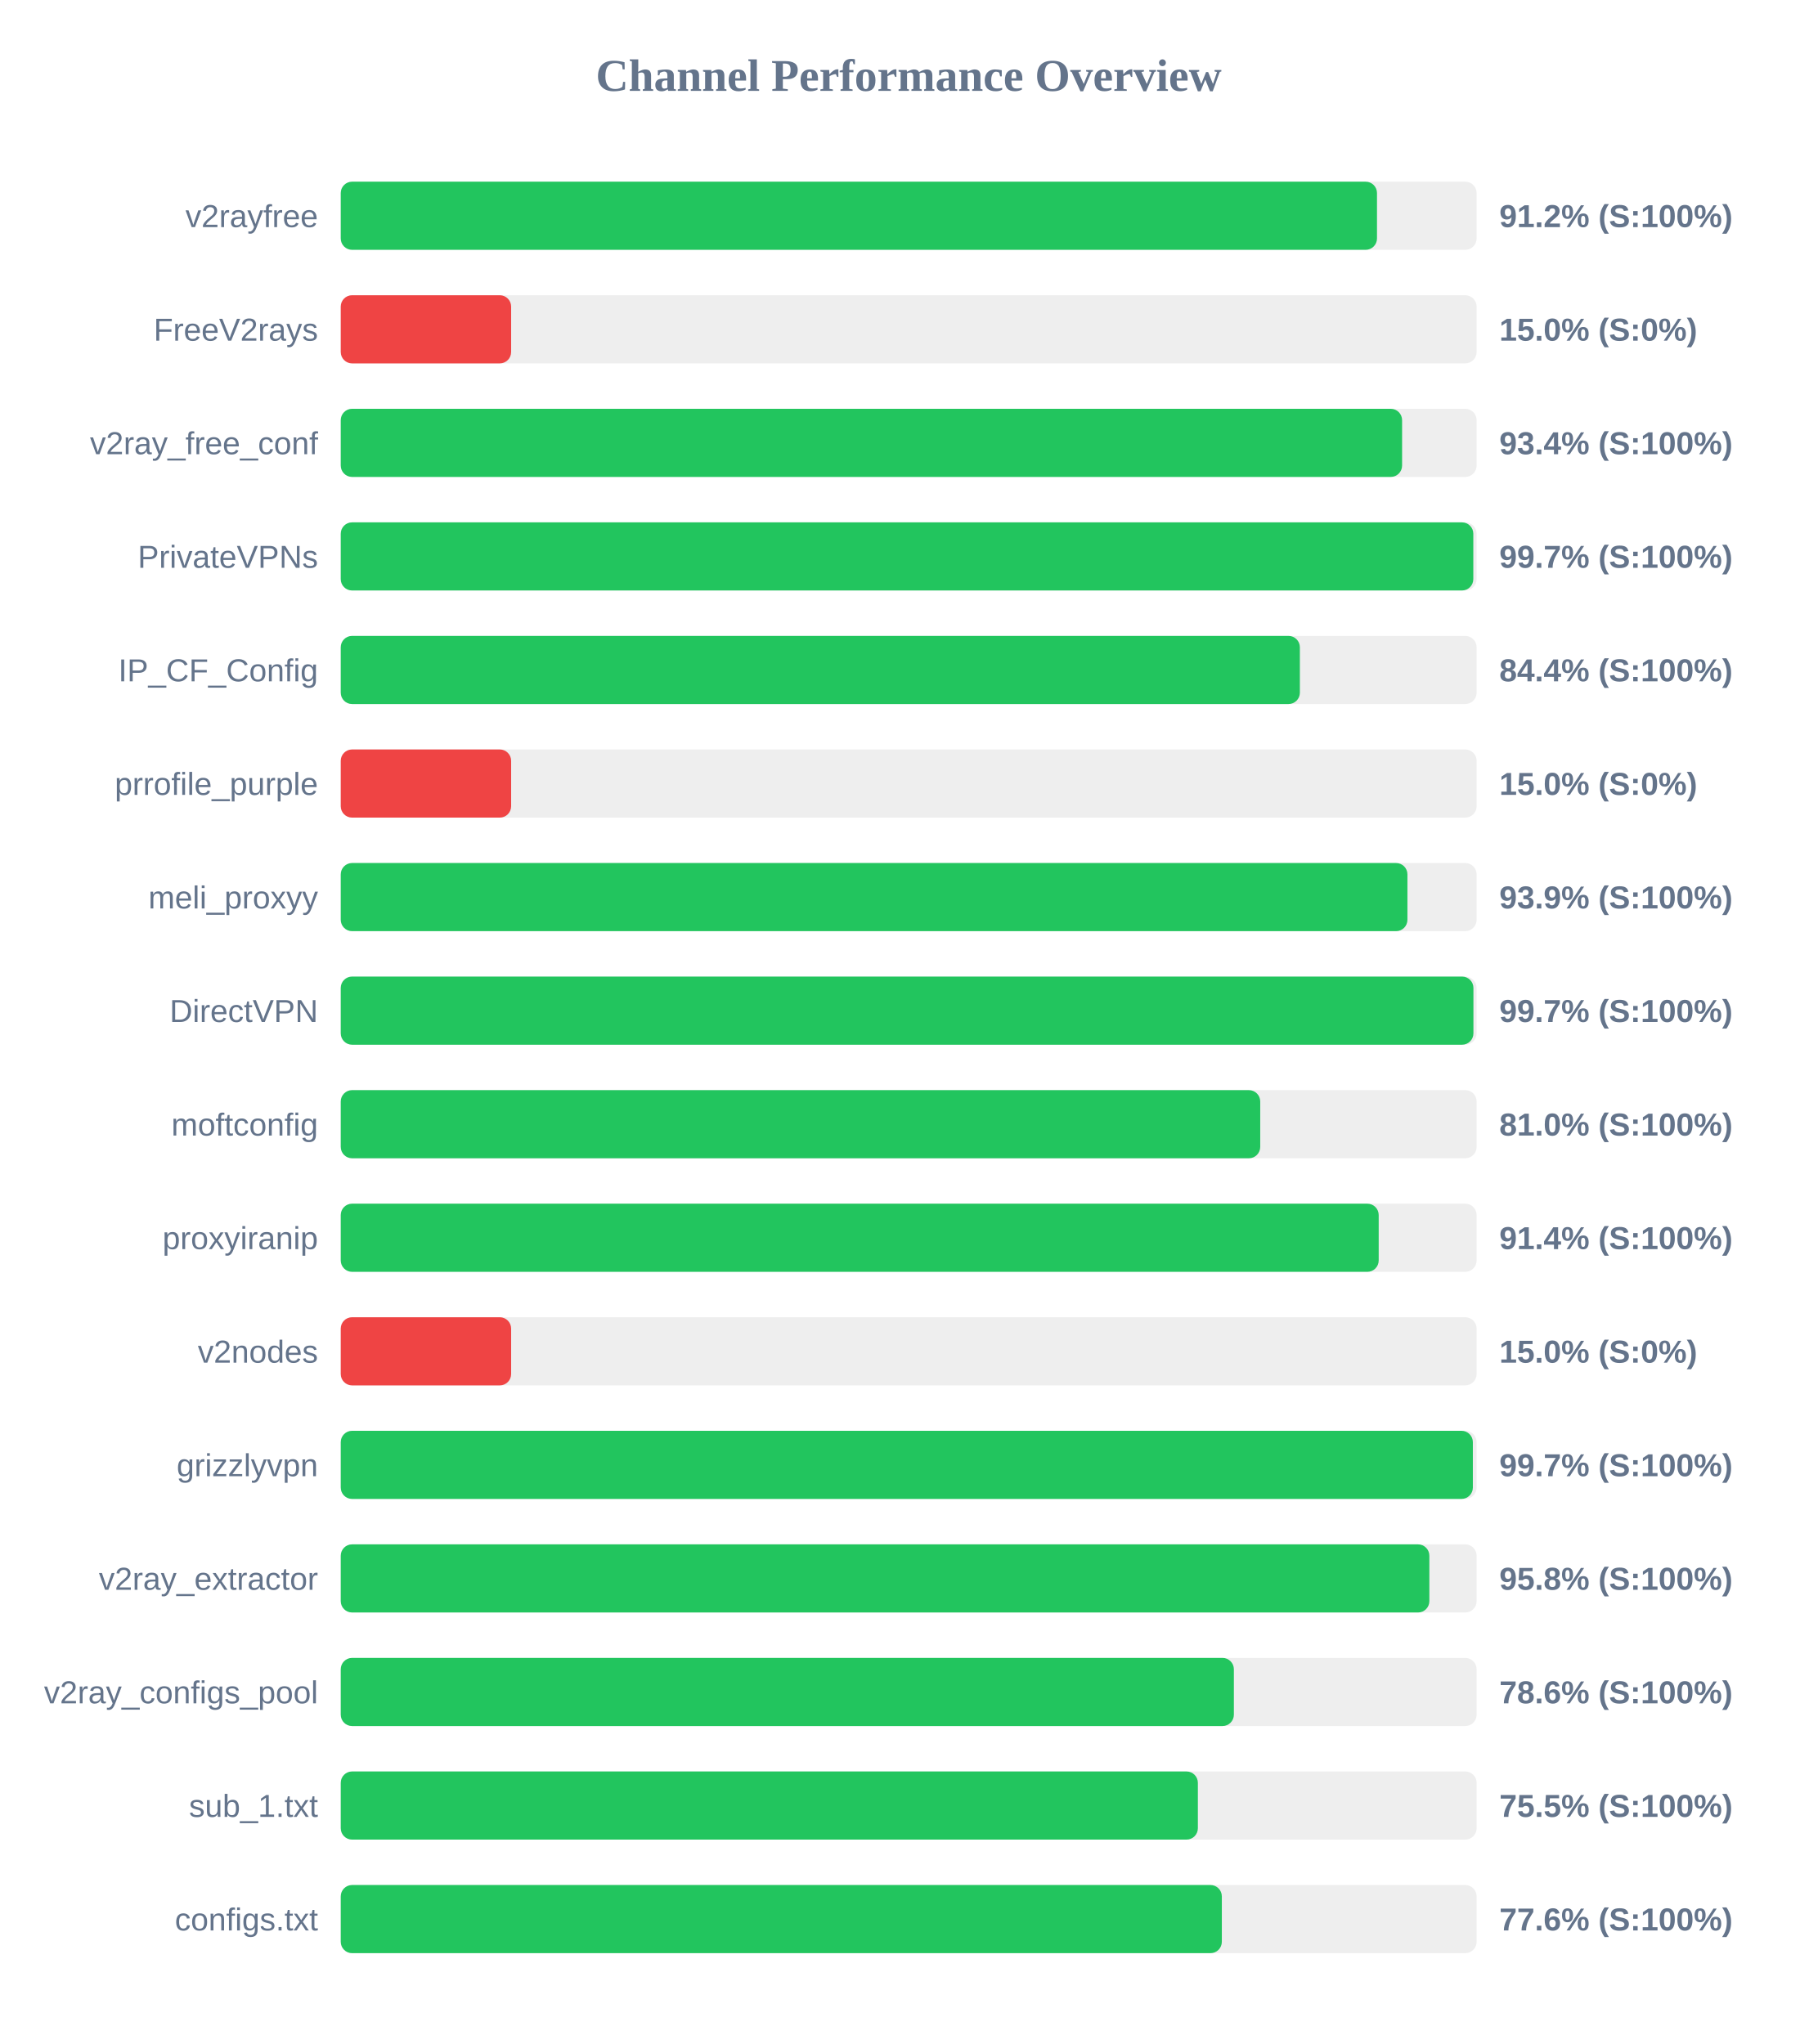
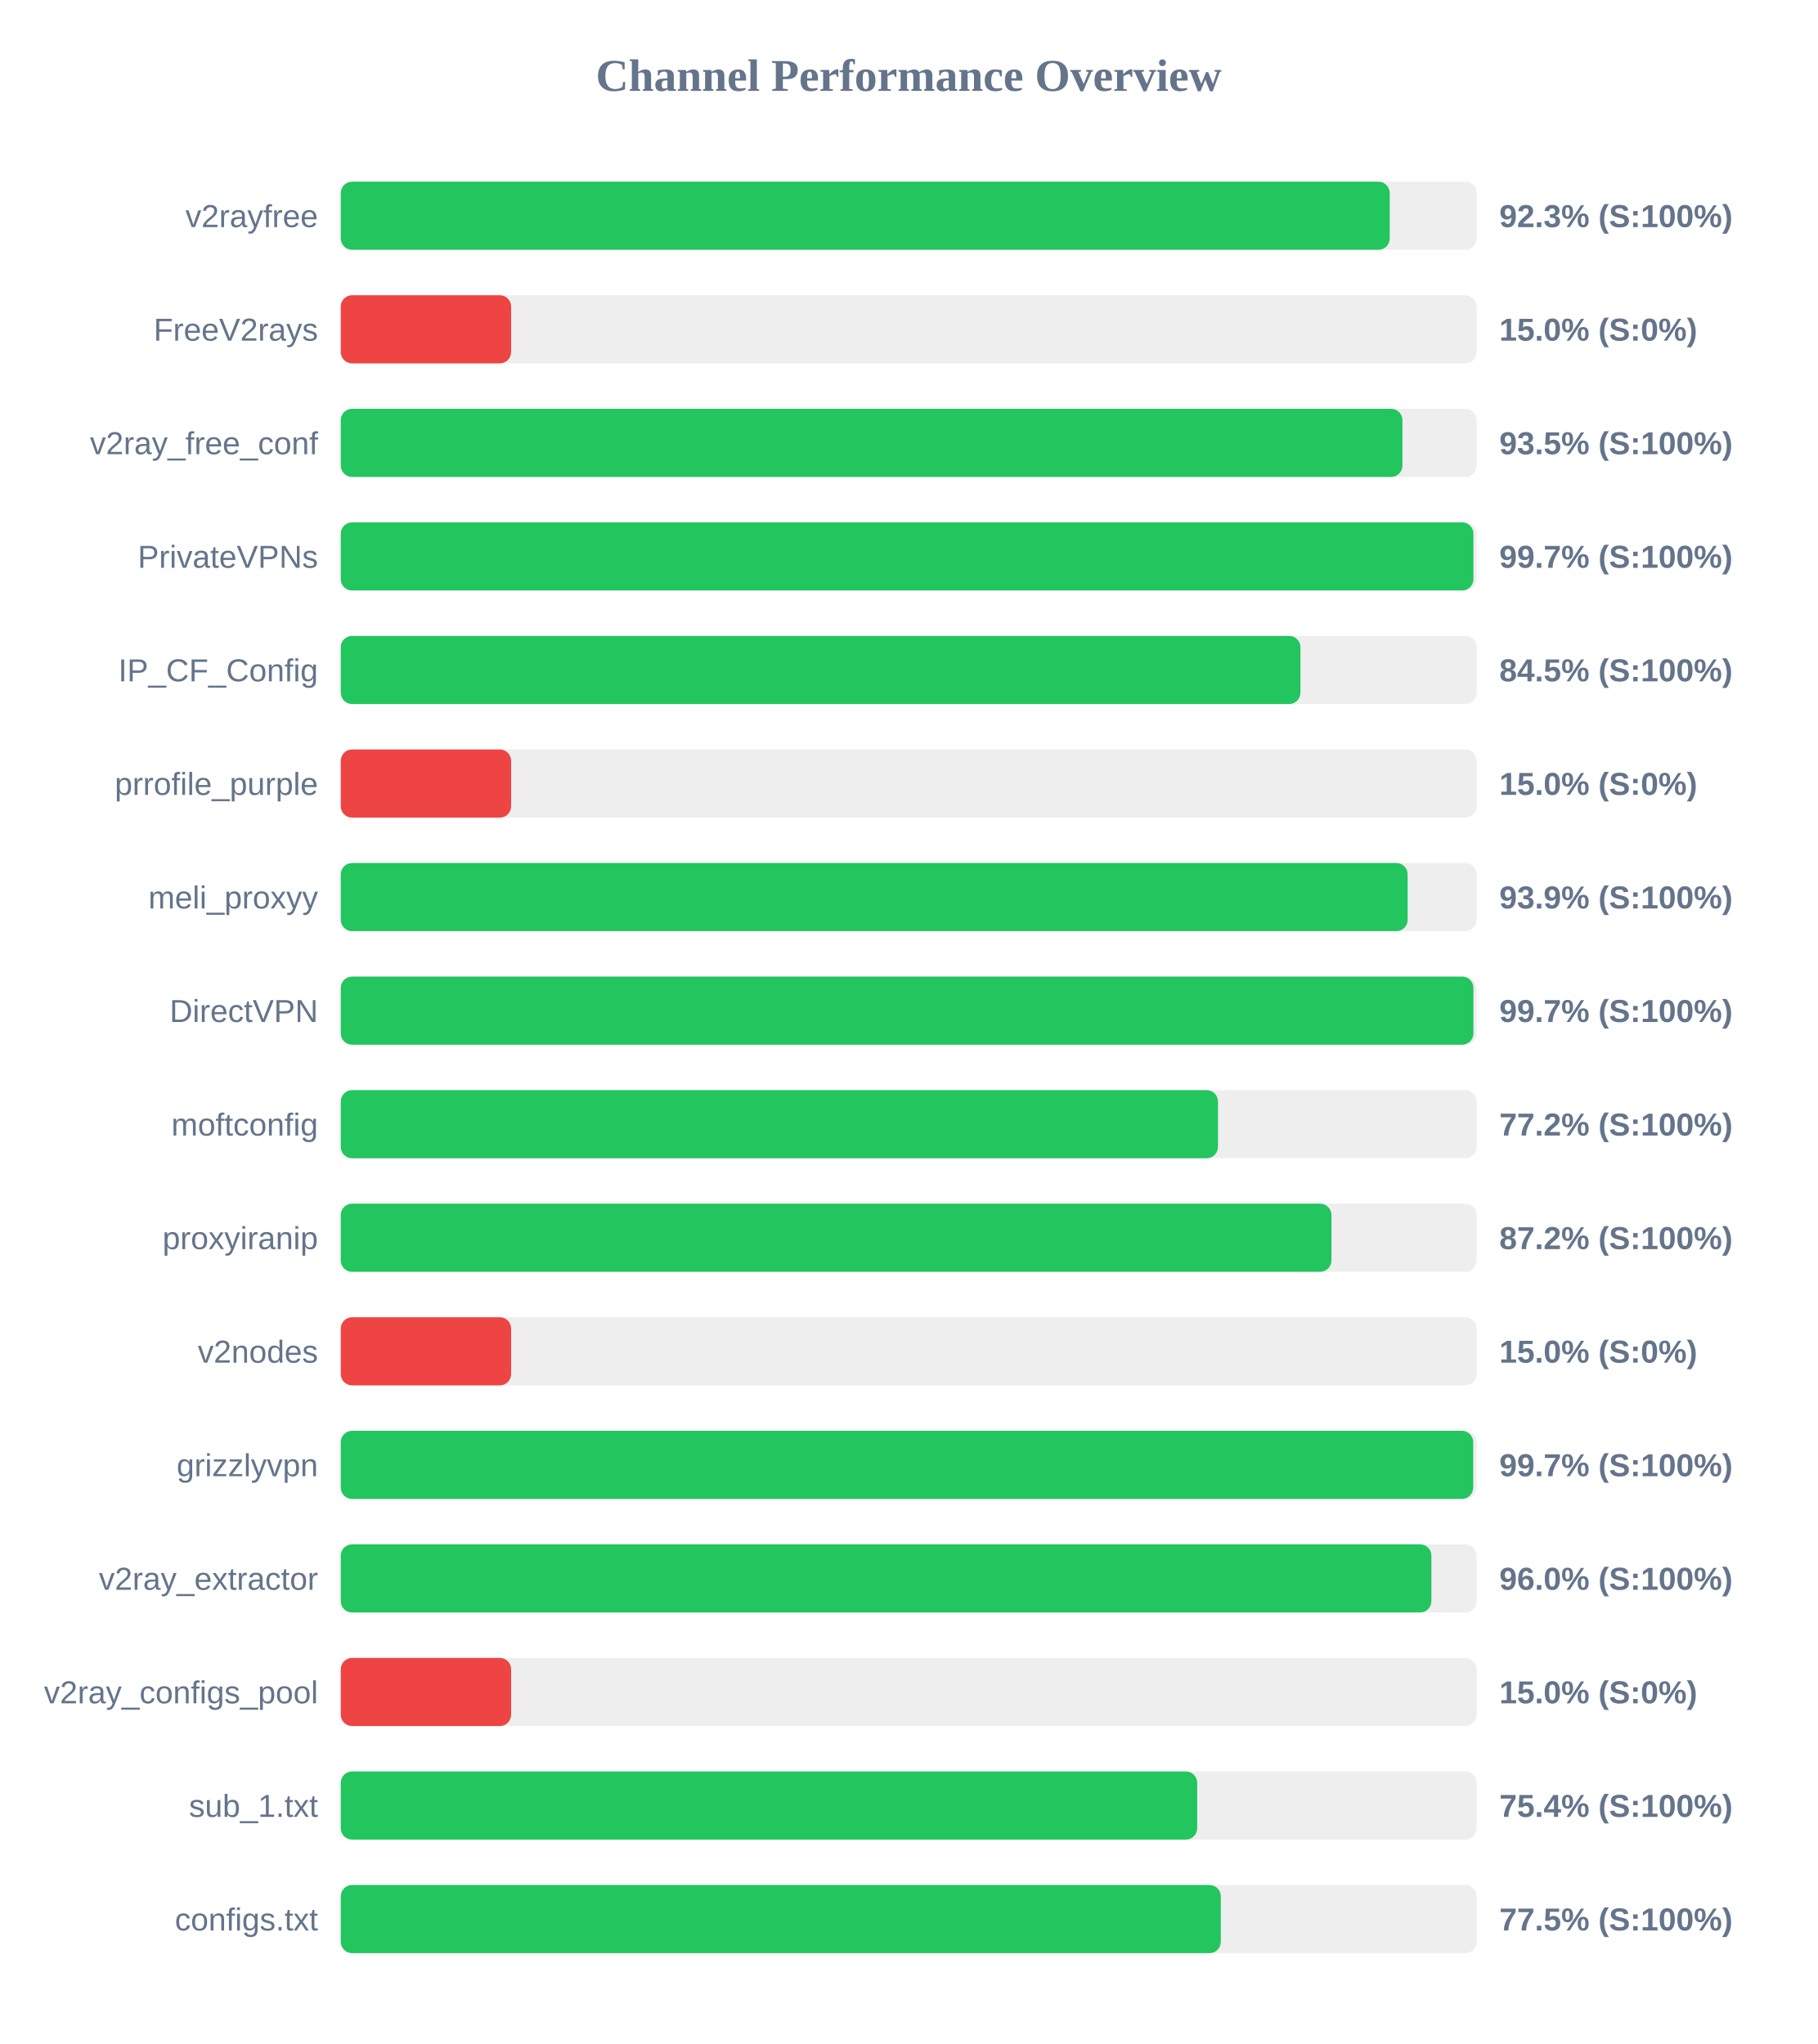
<svg xmlns="http://www.w3.org/2000/svg" width="800" height="900" version="1.1">
  <style>
        .row { font: 14px Arial; fill: #64748b; }
        .score { font: bold 14px Arial; fill: #64748b; }
    </style>
  <text x="400" y="40" text-anchor="middle" font-size="20px" font-weight="bold" fill="#64748b">Channel Performance Overview</text>
  <rect x="150" y="80" width="500" height="30" fill="#eee" rx="5" />
-   <rect x="150" y="80" width="456.15" height="30" fill="#22c55e" rx="5" />
+   <rect x="150" y="80" width="461.75" height="30" fill="#22c55e" rx="5" />
  <text x="140" y="100" text-anchor="end" class="row">v2rayfree</text>
-   <text x="660" y="100" text-anchor="start" class="score">91.2% (S:100%)</text>
+   <text x="660" y="100" text-anchor="start" class="score">92.3% (S:100%)</text>
  <rect x="150" y="130" width="500" height="30" fill="#eee" rx="5" />
  <rect x="150" y="130" width="75.0" height="30" fill="#ef4444" rx="5" />
  <text x="140" y="150" text-anchor="end" class="row">FreeV2rays</text>
  <text x="660" y="150" text-anchor="start" class="score">15.0% (S:0%)</text>
  <rect x="150" y="180" width="500" height="30" fill="#eee" rx="5" />
-   <rect x="150" y="180" width="467.2" height="30" fill="#22c55e" rx="5" />
+   <rect x="150" y="180" width="467.35" height="30" fill="#22c55e" rx="5" />
  <text x="140" y="200" text-anchor="end" class="row">v2ray_free_conf</text>
-   <text x="660" y="200" text-anchor="start" class="score">93.4% (S:100%)</text>
+   <text x="660" y="200" text-anchor="start" class="score">93.5% (S:100%)</text>
  <rect x="150" y="230" width="500" height="30" fill="#eee" rx="5" />
-   <rect x="150" y="230" width="498.55" height="30" fill="#22c55e" rx="5" />
+   <rect x="150" y="230" width="498.6" height="30" fill="#22c55e" rx="5" />
  <text x="140" y="250" text-anchor="end" class="row">PrivateVPNs</text>
  <text x="660" y="250" text-anchor="start" class="score">99.7% (S:100%)</text>
  <rect x="150" y="280" width="500" height="30" fill="#eee" rx="5" />
-   <rect x="150" y="280" width="422.2" height="30" fill="#22c55e" rx="5" />
+   <rect x="150" y="280" width="422.45" height="30" fill="#22c55e" rx="5" />
  <text x="140" y="300" text-anchor="end" class="row">IP_CF_Config</text>
-   <text x="660" y="300" text-anchor="start" class="score">84.4% (S:100%)</text>
+   <text x="660" y="300" text-anchor="start" class="score">84.5% (S:100%)</text>
  <rect x="150" y="330" width="500" height="30" fill="#eee" rx="5" />
  <rect x="150" y="330" width="75.0" height="30" fill="#ef4444" rx="5" />
  <text x="140" y="350" text-anchor="end" class="row">prrofile_purple</text>
  <text x="660" y="350" text-anchor="start" class="score">15.0% (S:0%)</text>
  <rect x="150" y="380" width="500" height="30" fill="#eee" rx="5" />
-   <rect x="150" y="380" width="469.55" height="30" fill="#22c55e" rx="5" />
+   <rect x="150" y="380" width="469.65" height="30" fill="#22c55e" rx="5" />
  <text x="140" y="400" text-anchor="end" class="row">meli_proxyy</text>
  <text x="660" y="400" text-anchor="start" class="score">93.9% (S:100%)</text>
  <rect x="150" y="430" width="500" height="30" fill="#eee" rx="5" />
  <rect x="150" y="430" width="498.6" height="30" fill="#22c55e" rx="5" />
  <text x="140" y="450" text-anchor="end" class="row">DirectVPN</text>
  <text x="660" y="450" text-anchor="start" class="score">99.7% (S:100%)</text>
  <rect x="150" y="480" width="500" height="30" fill="#eee" rx="5" />
-   <rect x="150" y="480" width="404.75" height="30" fill="#22c55e" rx="5" />
+   <rect x="150" y="480" width="386.15" height="30" fill="#22c55e" rx="5" />
  <text x="140" y="500" text-anchor="end" class="row">moftconfig</text>
-   <text x="660" y="500" text-anchor="start" class="score">81.0% (S:100%)</text>
+   <text x="660" y="500" text-anchor="start" class="score">77.2% (S:100%)</text>
  <rect x="150" y="530" width="500" height="30" fill="#eee" rx="5" />
-   <rect x="150" y="530" width="456.9" height="30" fill="#22c55e" rx="5" />
+   <rect x="150" y="530" width="436.1" height="30" fill="#22c55e" rx="5" />
  <text x="140" y="550" text-anchor="end" class="row">proxyiranip</text>
-   <text x="660" y="550" text-anchor="start" class="score">91.4% (S:100%)</text>
+   <text x="660" y="550" text-anchor="start" class="score">87.2% (S:100%)</text>
  <rect x="150" y="580" width="500" height="30" fill="#eee" rx="5" />
  <rect x="150" y="580" width="75.0" height="30" fill="#ef4444" rx="5" />
  <text x="140" y="600" text-anchor="end" class="row">v2nodes</text>
  <text x="660" y="600" text-anchor="start" class="score">15.0% (S:0%)</text>
  <rect x="150" y="630" width="500" height="30" fill="#eee" rx="5" />
-   <rect x="150" y="630" width="498.35" height="30" fill="#22c55e" rx="5" />
+   <rect x="150" y="630" width="498.5" height="30" fill="#22c55e" rx="5" />
  <text x="140" y="650" text-anchor="end" class="row">grizzlyvpn</text>
  <text x="660" y="650" text-anchor="start" class="score">99.7% (S:100%)</text>
  <rect x="150" y="680" width="500" height="30" fill="#eee" rx="5" />
-   <rect x="150" y="680" width="479.2" height="30" fill="#22c55e" rx="5" />
+   <rect x="150" y="680" width="480.1" height="30" fill="#22c55e" rx="5" />
  <text x="140" y="700" text-anchor="end" class="row">v2ray_extractor</text>
-   <text x="660" y="700" text-anchor="start" class="score">95.8% (S:100%)</text>
+   <text x="660" y="700" text-anchor="start" class="score">96.0% (S:100%)</text>
  <rect x="150" y="730" width="500" height="30" fill="#eee" rx="5" />
-   <rect x="150" y="730" width="393.15" height="30" fill="#22c55e" rx="5" />
+   <rect x="150" y="730" width="75.0" height="30" fill="#ef4444" rx="5" />
  <text x="140" y="750" text-anchor="end" class="row">v2ray_configs_pool</text>
-   <text x="660" y="750" text-anchor="start" class="score">78.6% (S:100%)</text>
+   <text x="660" y="750" text-anchor="start" class="score">15.0% (S:0%)</text>
  <rect x="150" y="780" width="500" height="30" fill="#eee" rx="5" />
-   <rect x="150" y="780" width="377.3" height="30" fill="#22c55e" rx="5" />
+   <rect x="150" y="780" width="377.0" height="30" fill="#22c55e" rx="5" />
  <text x="140" y="800" text-anchor="end" class="row">sub_1.txt</text>
-   <text x="660" y="800" text-anchor="start" class="score">75.5% (S:100%)</text>
+   <text x="660" y="800" text-anchor="start" class="score">75.4% (S:100%)</text>
  <rect x="150" y="830" width="500" height="30" fill="#eee" rx="5" />
-   <rect x="150" y="830" width="387.85" height="30" fill="#22c55e" rx="5" />
+   <rect x="150" y="830" width="387.4" height="30" fill="#22c55e" rx="5" />
  <text x="140" y="850" text-anchor="end" class="row">configs.txt</text>
-   <text x="660" y="850" text-anchor="start" class="score">77.6% (S:100%)</text>
+   <text x="660" y="850" text-anchor="start" class="score">77.5% (S:100%)</text>
</svg>
